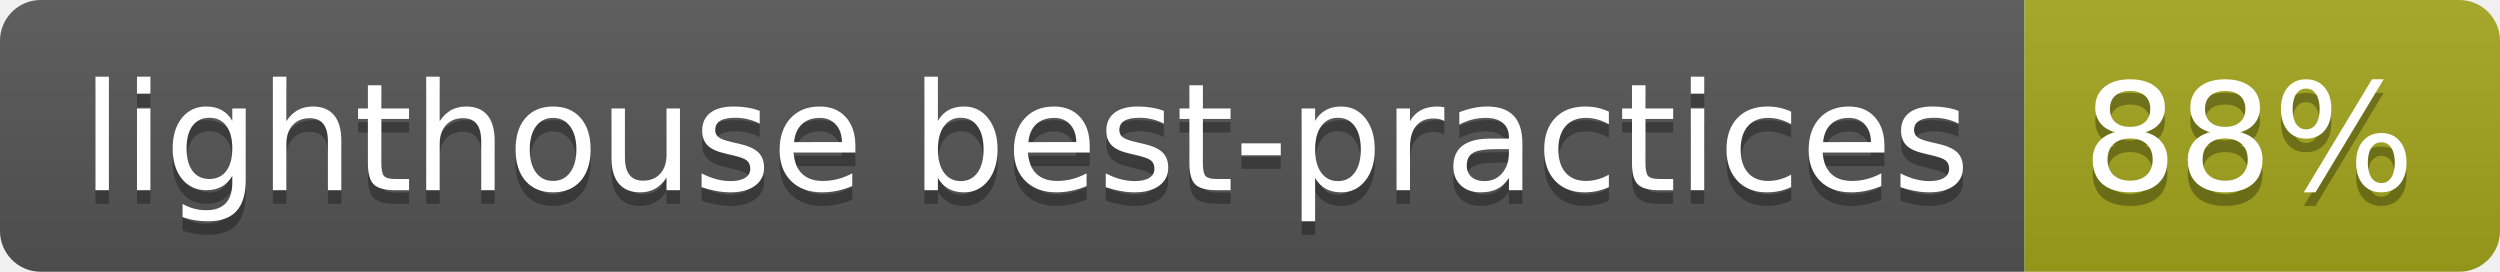
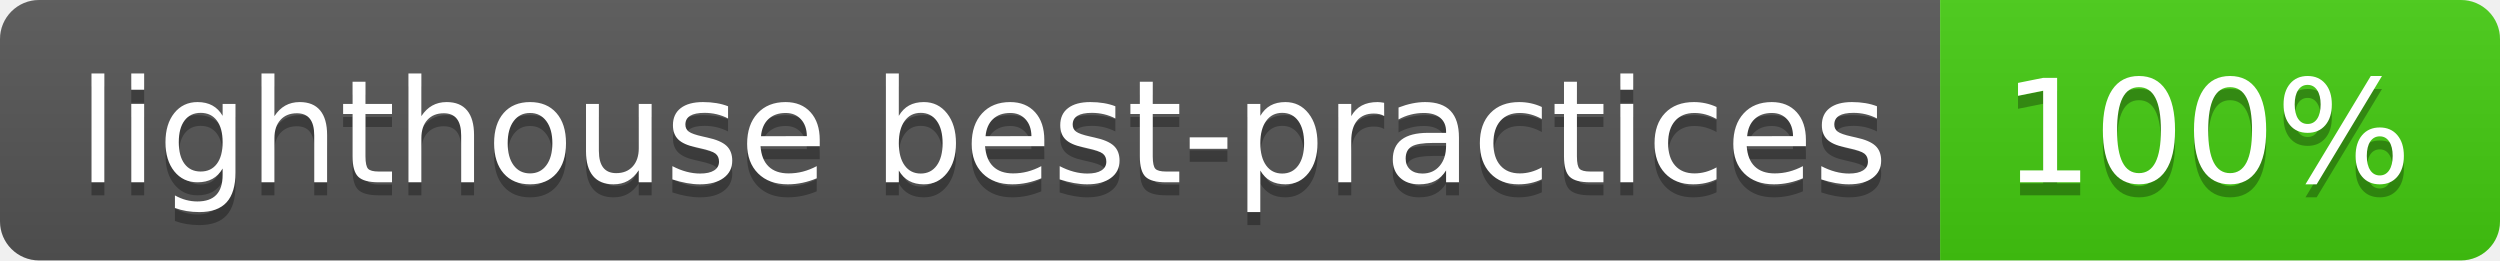
- <svg xmlns="http://www.w3.org/2000/svg" width="184" height="20" role="img" aria-label="lighthouse best-practices: 88%">
+ <svg xmlns="http://www.w3.org/2000/svg" width="192" height="20" role="img" aria-label="lighthouse best-practices: 100%">
  <linearGradient id="s" x2="0" y2="100%">
    <stop offset="0" stop-color="#bbb" stop-opacity=".1" />
    <stop offset="1" stop-opacity=".1" />
  </linearGradient>
  <clipPath id="r">
-     <rect width="184" height="20" rx="3" fill="#fff" />
+     <rect width="192" height="20" rx="3" fill="#fff" />
  </clipPath>
  <g clip-path="url(#r)">
    <rect width="149" height="20" fill="#555" />
-     <rect x="149" width="35" height="20" fill="#a4a61d" />
-     <rect width="184" height="20" fill="url(#s)" />
+     <rect x="149" width="43" height="20" fill="#4c1" />
+     <rect width="192" height="20" fill="url(#s)" />
  </g>
  <g fill="#fff" text-anchor="middle" font-family="Verdana,Geneva,DejaVu Sans,sans-serif" text-rendering="geometricPrecision" font-size="110">
    <text aria-hidden="true" x="755" y="150" fill="#010101" fill-opacity=".3" transform="scale(.1)" textLength="1390">lighthouse best-practices</text>
    <text x="755" y="140" transform="scale(.1)" fill="#fff" textLength="1390">lighthouse best-practices</text>
-     <text aria-hidden="true" x="1655" y="150" fill="#010101" fill-opacity=".3" transform="scale(.1)" textLength="250">88%</text>
-     <text x="1655" y="140" transform="scale(.1)" fill="#fff" textLength="250">88%</text>
+     <text aria-hidden="true" x="1695" y="150" fill="#010101" fill-opacity=".3" transform="scale(.1)" textLength="330">100%</text>
+     <text x="1695" y="140" transform="scale(.1)" fill="#fff" textLength="330">100%</text>
  </g>
</svg>
